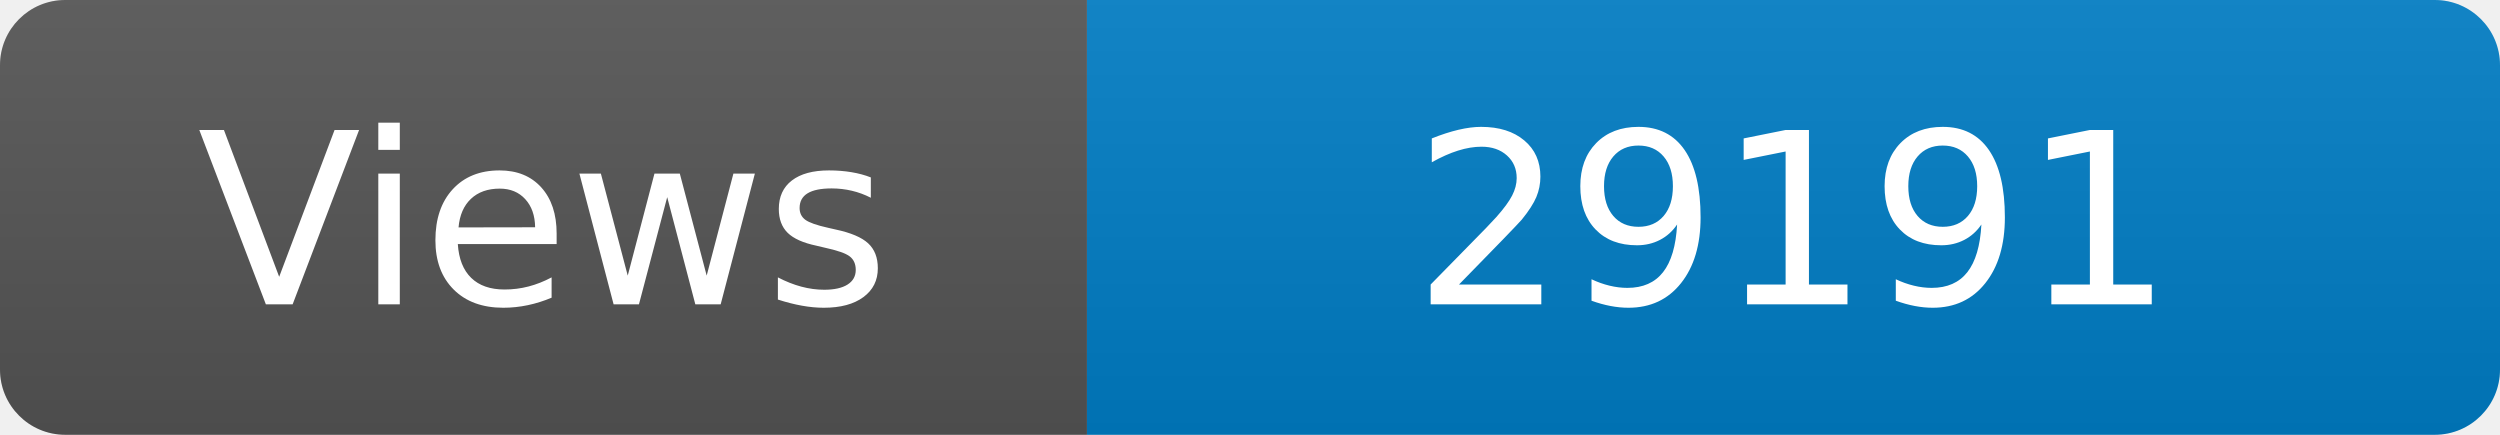
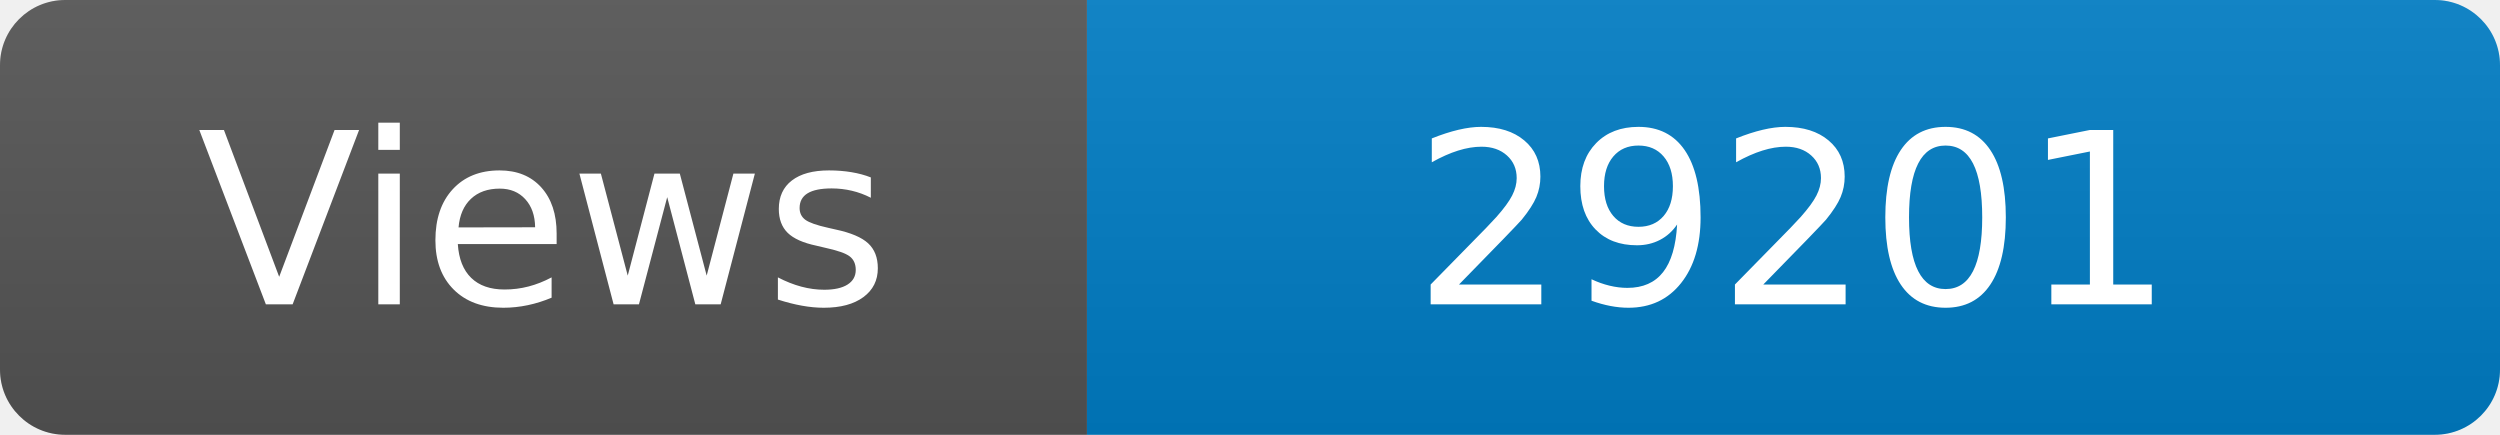
<svg xmlns="http://www.w3.org/2000/svg" width="115" height="20" role="img" aria-label="Maintained?: yes">
  <linearGradient id="s" x2="0" y2="100%">
    <stop offset="0" stop-color="#bbb" stop-opacity=".1" />
    <stop offset="1" stop-opacity=".1" />
  </linearGradient>
  <clipPath id="r">
    <rect width="115" height="20" rx="3" fill="#fff" />
  </clipPath>
  <g clip-path="url(#r)">
    <rect width="50" height="20" fill="#555" />
    <rect x="50" width="160" height="20" fill="#007ec6" />
    <rect width="115" height="20" fill="url(#s)" />
  </g>
  <g fill="#fff" text-anchor="middle" font-family="Verdana,Geneva,DejaVu Sans,sans-serif" font-size="110">
    <text x="250" y="140" transform="scale(.1)" fill="#fff">Views</text>
-     <text x="825" y="140" transform="scale(.1)" fill="#fff">29191</text>
+     <text x="825" y="140" transform="scale(.1)" fill="#fff">29201</text>
  </g>
</svg>
